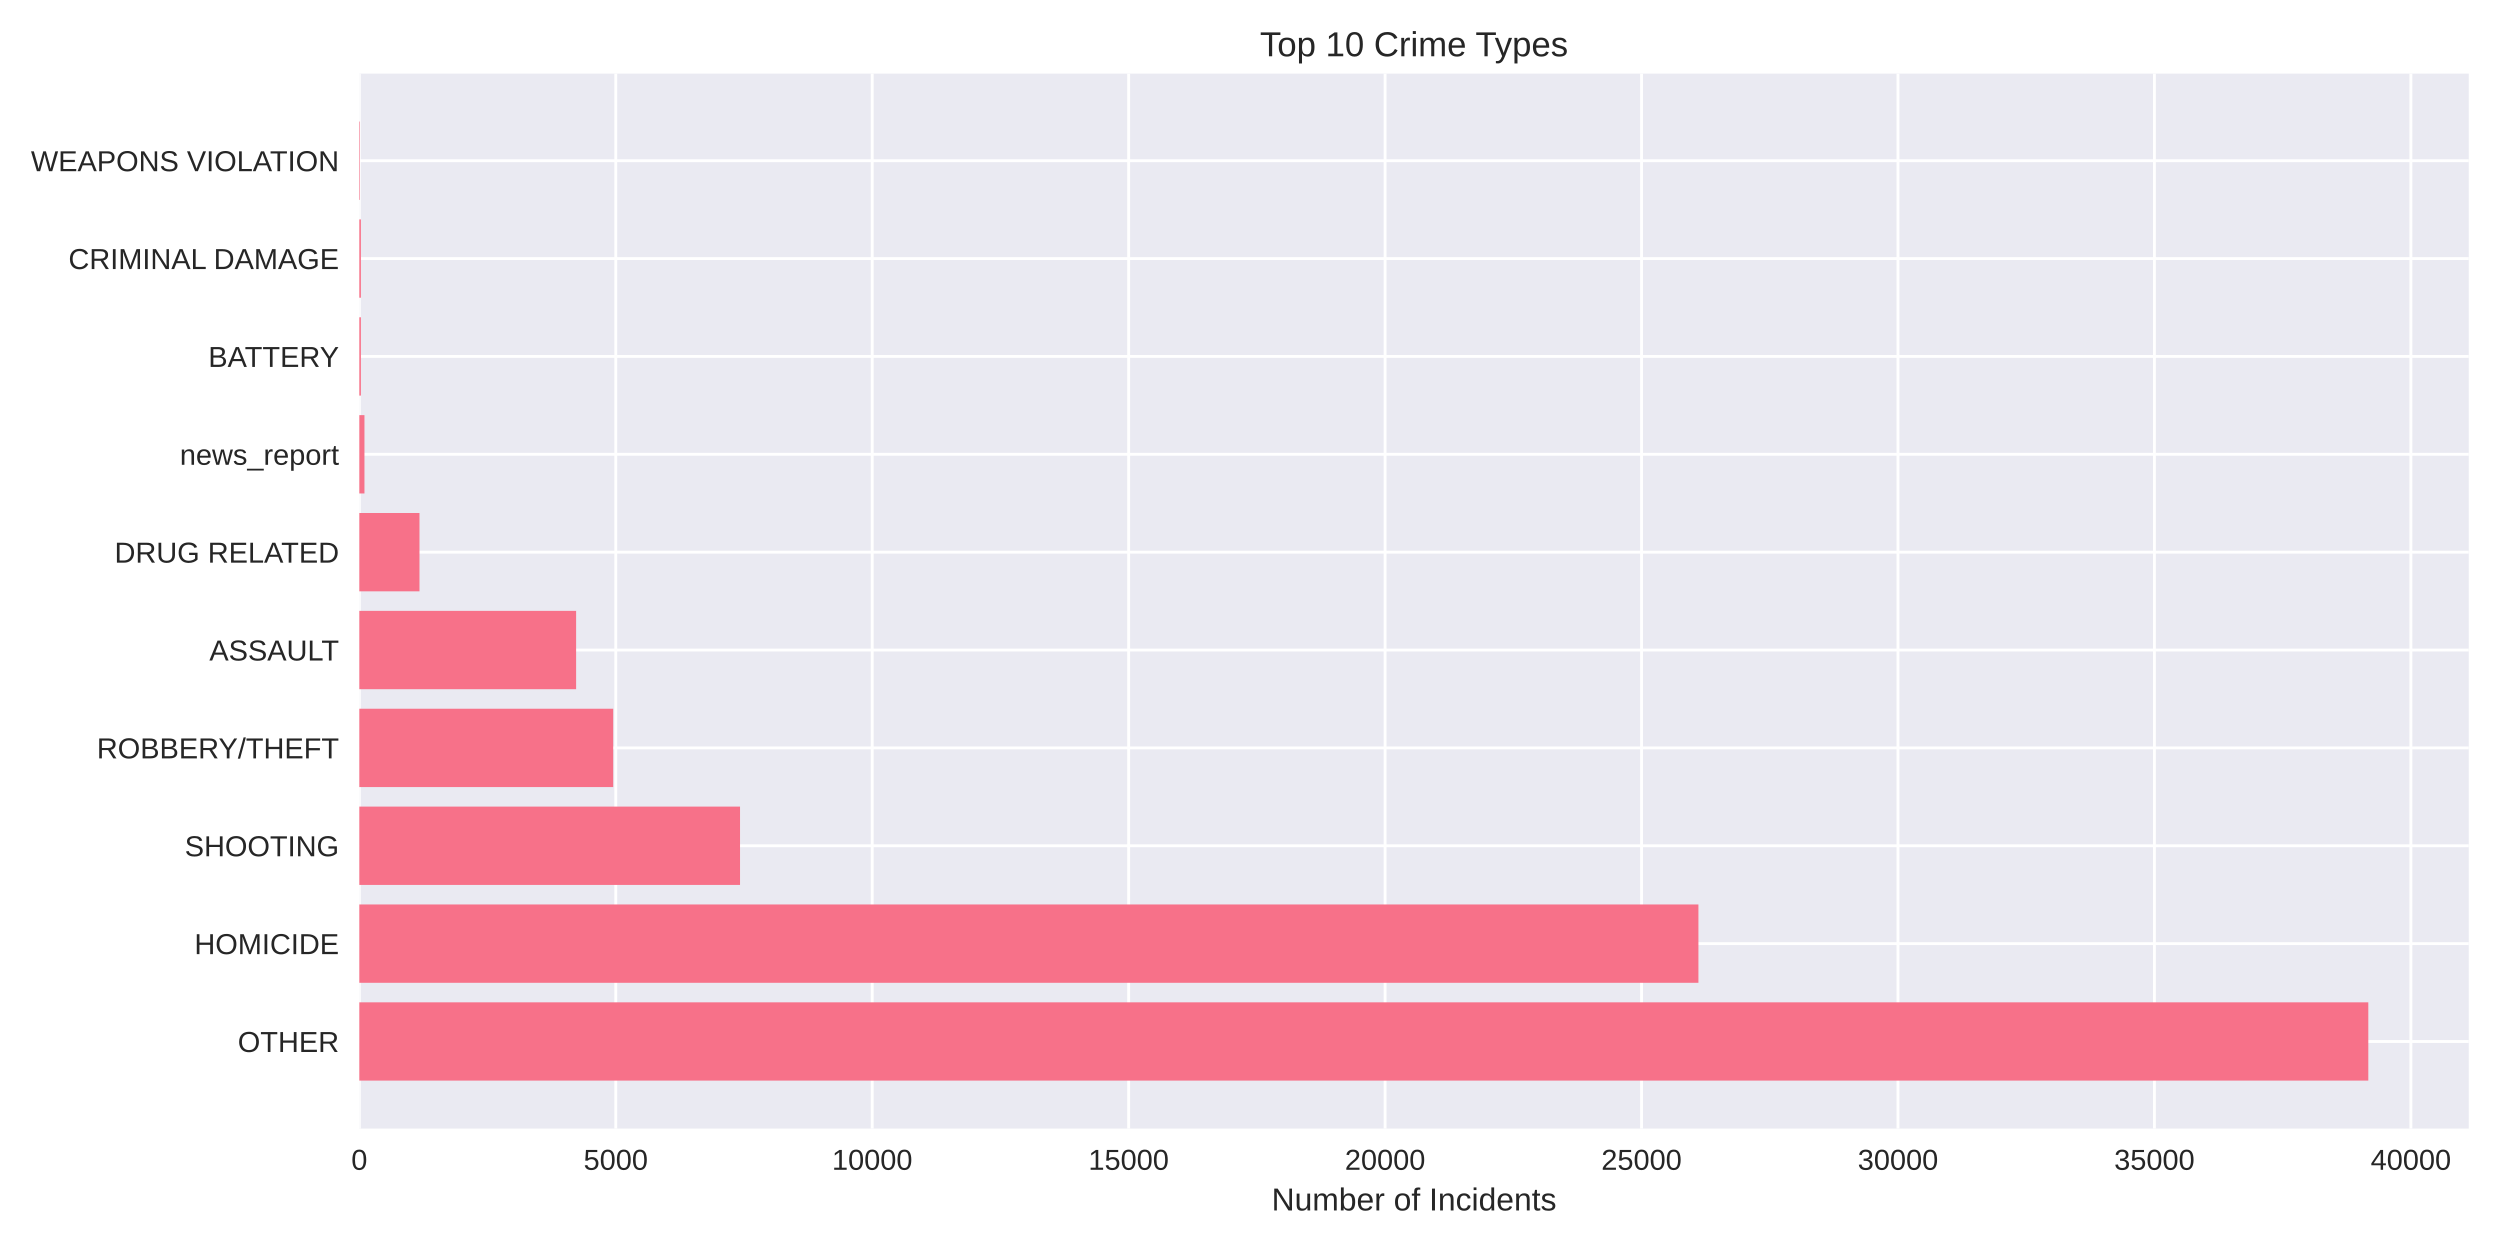
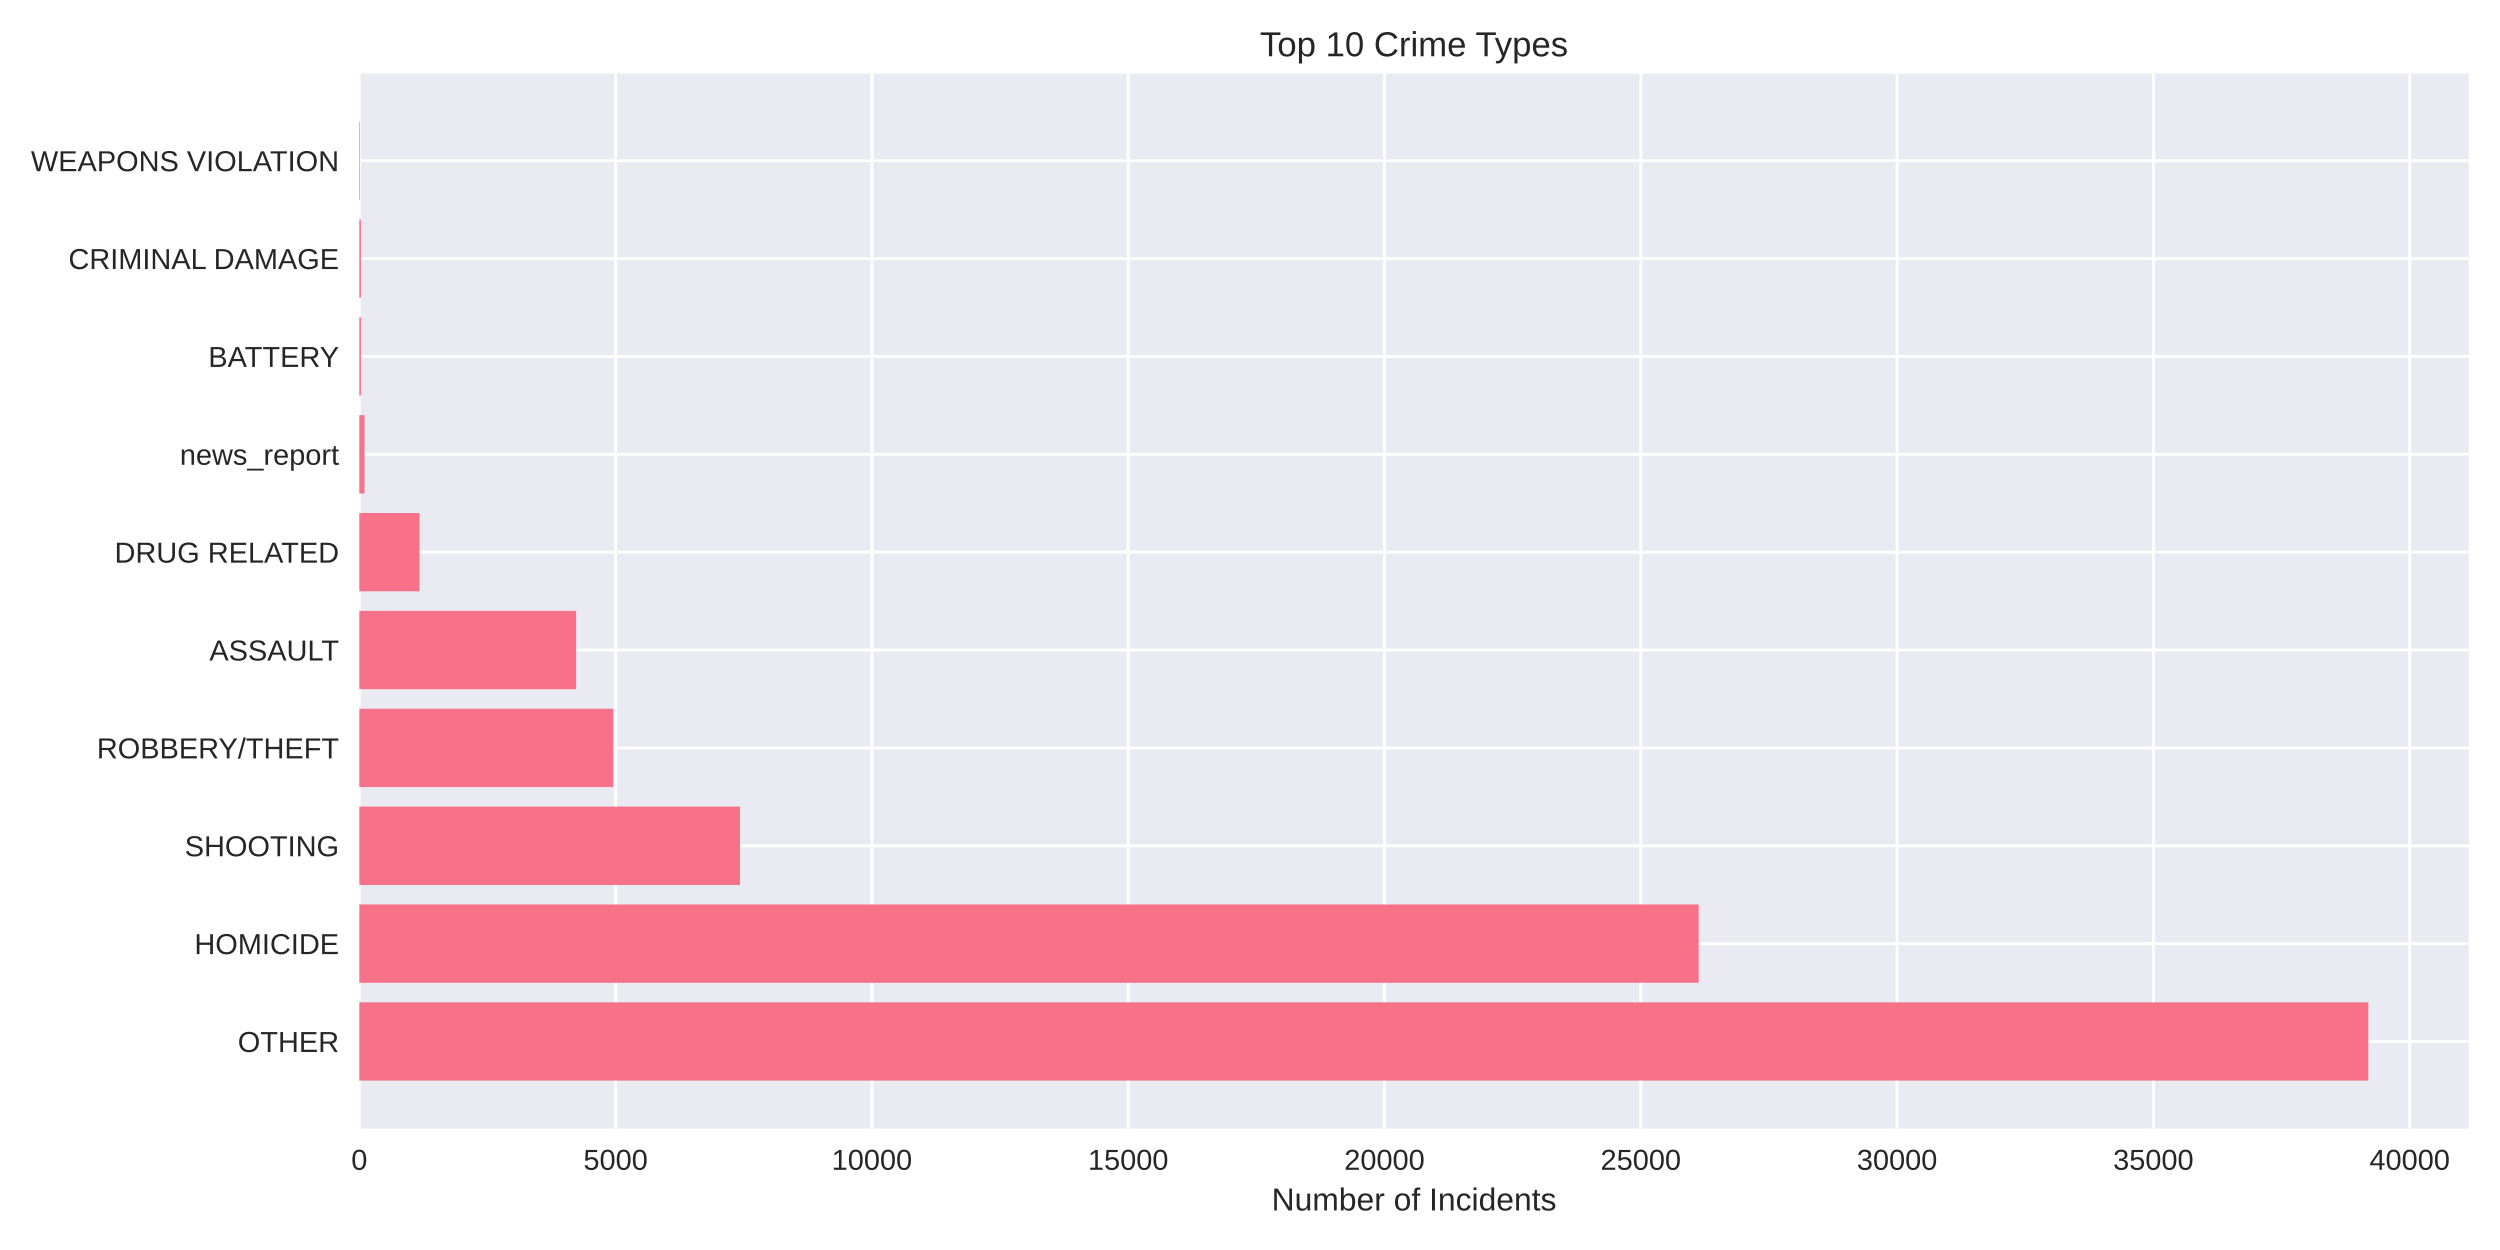
<svg xmlns="http://www.w3.org/2000/svg" width="864pt" height="432pt" viewBox="0 0 864 432" version="1.1">
  <defs>
    <style type="text/css">*{stroke-linejoin: round; stroke-linecap: butt}</style>
  </defs>
  <g id="figure_1">
    <g id="patch_1">
      <path d="M 0 432  L 864 432  L 864 0  L 0 0  z " style="fill: #ffffff" />
    </g>
    <g id="axes_1">
      <g id="patch_2">
        <path d="M 124.18 390.04  L 853.2 390.04  L 853.2 25.44  L 124.18 25.44  z " style="fill: #eaeaf2" />
      </g>
      <g id="matplotlib.axis_1">
        <g id="xtick_1">
          <g id="line2d_1">
-             <path d="M 124.18 390.04  L 124.18 25.44  " clip-path="url(#p2ebe69aa5f)" style="fill: none; stroke: #ffffff; stroke-linecap: round" />
+             <path d="M 124.18 390.04  L 124.18 25.44  " clip-path="url(#pae1ec95605)" style="fill: none; stroke: #ffffff; stroke-linecap: round" />
          </g>
          <g id="line2d_2" />
          <g id="text_1">
            <text style="fill: #262626; font: 10px 'Arial', 'Liberation Sans', 'DejaVu Sans', 'Bitstream Vera Sans', sans-serif; text-anchor: middle" x="124.18" y="404.287" transform="rotate(-0 124.18 404.2869)">0</text>
          </g>
        </g>
        <g id="xtick_2">
          <g id="line2d_3">
-             <path d="M 212.807 390.04  L 212.807 25.44  " clip-path="url(#p2ebe69aa5f)" style="fill: none; stroke: #ffffff; stroke-linecap: round" />
+             <path d="M 212.755 390.04  L 212.755 25.44  " clip-path="url(#pae1ec95605)" style="fill: none; stroke: #ffffff; stroke-linecap: round" />
          </g>
          <g id="line2d_4" />
          <g id="text_2">
-             <text style="fill: #262626; font: 10px 'Arial', 'Liberation Sans', 'DejaVu Sans', 'Bitstream Vera Sans', sans-serif; text-anchor: middle" x="212.807" y="404.287" transform="rotate(-0 212.8071 404.2869)">5000</text>
+             <text style="fill: #262626; font: 10px 'Arial', 'Liberation Sans', 'DejaVu Sans', 'Bitstream Vera Sans', sans-serif; text-anchor: middle" x="212.755" y="404.287" transform="rotate(-0 212.7551 404.2869)">5000</text>
          </g>
        </g>
        <g id="xtick_3">
          <g id="line2d_5">
-             <path d="M 301.434 390.04  L 301.434 25.44  " clip-path="url(#p2ebe69aa5f)" style="fill: none; stroke: #ffffff; stroke-linecap: round" />
+             <path d="M 301.33 390.04  L 301.33 25.44  " clip-path="url(#pae1ec95605)" style="fill: none; stroke: #ffffff; stroke-linecap: round" />
          </g>
          <g id="line2d_6" />
          <g id="text_3">
-             <text style="fill: #262626; font: 10px 'Arial', 'Liberation Sans', 'DejaVu Sans', 'Bitstream Vera Sans', sans-serif; text-anchor: middle" x="301.434" y="404.287" transform="rotate(-0 301.4342 404.2869)">10000</text>
+             <text style="fill: #262626; font: 10px 'Arial', 'Liberation Sans', 'DejaVu Sans', 'Bitstream Vera Sans', sans-serif; text-anchor: middle" x="301.33" y="404.287" transform="rotate(-0 301.3302 404.2869)">10000</text>
          </g>
        </g>
        <g id="xtick_4">
          <g id="line2d_7">
-             <path d="M 390.061 390.04  L 390.061 25.44  " clip-path="url(#p2ebe69aa5f)" style="fill: none; stroke: #ffffff; stroke-linecap: round" />
+             <path d="M 389.905 390.04  L 389.905 25.44  " clip-path="url(#pae1ec95605)" style="fill: none; stroke: #ffffff; stroke-linecap: round" />
          </g>
          <g id="line2d_8" />
          <g id="text_4">
-             <text style="fill: #262626; font: 10px 'Arial', 'Liberation Sans', 'DejaVu Sans', 'Bitstream Vera Sans', sans-serif; text-anchor: middle" x="390.061" y="404.287" transform="rotate(-0 390.0613 404.2869)">15000</text>
+             <text style="fill: #262626; font: 10px 'Arial', 'Liberation Sans', 'DejaVu Sans', 'Bitstream Vera Sans', sans-serif; text-anchor: middle" x="389.905" y="404.287" transform="rotate(-0 389.9053 404.2869)">15000</text>
          </g>
        </g>
        <g id="xtick_5">
          <g id="line2d_9">
-             <path d="M 478.688 390.04  L 478.688 25.44  " clip-path="url(#p2ebe69aa5f)" style="fill: none; stroke: #ffffff; stroke-linecap: round" />
+             <path d="M 478.48 390.04  L 478.48 25.44  " clip-path="url(#pae1ec95605)" style="fill: none; stroke: #ffffff; stroke-linecap: round" />
          </g>
          <g id="line2d_10" />
          <g id="text_5">
-             <text style="fill: #262626; font: 10px 'Arial', 'Liberation Sans', 'DejaVu Sans', 'Bitstream Vera Sans', sans-serif; text-anchor: middle" x="478.688" y="404.287" transform="rotate(-0 478.6884 404.2869)">20000</text>
+             <text style="fill: #262626; font: 10px 'Arial', 'Liberation Sans', 'DejaVu Sans', 'Bitstream Vera Sans', sans-serif; text-anchor: middle" x="478.48" y="404.287" transform="rotate(-0 478.4804 404.2869)">20000</text>
          </g>
        </g>
        <g id="xtick_6">
          <g id="line2d_11">
-             <path d="M 567.316 390.04  L 567.316 25.44  " clip-path="url(#p2ebe69aa5f)" style="fill: none; stroke: #ffffff; stroke-linecap: round" />
+             <path d="M 567.055 390.04  L 567.055 25.44  " clip-path="url(#pae1ec95605)" style="fill: none; stroke: #ffffff; stroke-linecap: round" />
          </g>
          <g id="line2d_12" />
          <g id="text_6">
-             <text style="fill: #262626; font: 10px 'Arial', 'Liberation Sans', 'DejaVu Sans', 'Bitstream Vera Sans', sans-serif; text-anchor: middle" x="567.316" y="404.287" transform="rotate(-0 567.3155 404.2869)">25000</text>
+             <text style="fill: #262626; font: 10px 'Arial', 'Liberation Sans', 'DejaVu Sans', 'Bitstream Vera Sans', sans-serif; text-anchor: middle" x="567.055" y="404.287" transform="rotate(-0 567.0555 404.2869)">25000</text>
          </g>
        </g>
        <g id="xtick_7">
          <g id="line2d_13">
-             <path d="M 655.943 390.04  L 655.943 25.44  " clip-path="url(#p2ebe69aa5f)" style="fill: none; stroke: #ffffff; stroke-linecap: round" />
+             <path d="M 655.631 390.04  L 655.631 25.44  " clip-path="url(#pae1ec95605)" style="fill: none; stroke: #ffffff; stroke-linecap: round" />
          </g>
          <g id="line2d_14" />
          <g id="text_7">
-             <text style="fill: #262626; font: 10px 'Arial', 'Liberation Sans', 'DejaVu Sans', 'Bitstream Vera Sans', sans-serif; text-anchor: middle" x="655.943" y="404.287" transform="rotate(-0 655.9426 404.2869)">30000</text>
+             <text style="fill: #262626; font: 10px 'Arial', 'Liberation Sans', 'DejaVu Sans', 'Bitstream Vera Sans', sans-serif; text-anchor: middle" x="655.631" y="404.287" transform="rotate(-0 655.6306 404.2869)">30000</text>
          </g>
        </g>
        <g id="xtick_8">
          <g id="line2d_15">
-             <path d="M 744.57 390.04  L 744.57 25.44  " clip-path="url(#p2ebe69aa5f)" style="fill: none; stroke: #ffffff; stroke-linecap: round" />
+             <path d="M 744.206 390.04  L 744.206 25.44  " clip-path="url(#pae1ec95605)" style="fill: none; stroke: #ffffff; stroke-linecap: round" />
          </g>
          <g id="line2d_16" />
          <g id="text_8">
-             <text style="fill: #262626; font: 10px 'Arial', 'Liberation Sans', 'DejaVu Sans', 'Bitstream Vera Sans', sans-serif; text-anchor: middle" x="744.57" y="404.287" transform="rotate(-0 744.5698 404.2869)">35000</text>
+             <text style="fill: #262626; font: 10px 'Arial', 'Liberation Sans', 'DejaVu Sans', 'Bitstream Vera Sans', sans-serif; text-anchor: middle" x="744.206" y="404.287" transform="rotate(-0 744.2057 404.2869)">35000</text>
          </g>
        </g>
        <g id="xtick_9">
          <g id="line2d_17">
-             <path d="M 833.197 390.04  L 833.197 25.44  " clip-path="url(#p2ebe69aa5f)" style="fill: none; stroke: #ffffff; stroke-linecap: round" />
+             <path d="M 832.781 390.04  L 832.781 25.44  " clip-path="url(#pae1ec95605)" style="fill: none; stroke: #ffffff; stroke-linecap: round" />
          </g>
          <g id="line2d_18" />
          <g id="text_9">
-             <text style="fill: #262626; font: 10px 'Arial', 'Liberation Sans', 'DejaVu Sans', 'Bitstream Vera Sans', sans-serif; text-anchor: middle" x="833.197" y="404.287" transform="rotate(-0 833.1969 404.2869)">40000</text>
+             <text style="fill: #262626; font: 10px 'Arial', 'Liberation Sans', 'DejaVu Sans', 'Bitstream Vera Sans', sans-serif; text-anchor: middle" x="832.781" y="404.287" transform="rotate(-0 832.7808 404.2869)">40000</text>
          </g>
        </g>
        <g id="text_10">
          <text style="fill: #262626; font: 11px 'Arial', 'Liberation Sans', 'DejaVu Sans', 'Bitstream Vera Sans', sans-serif; text-anchor: middle" x="488.69" y="418.333" transform="rotate(-0 488.69 418.3334)">Number of Incidents</text>
        </g>
      </g>
      <g id="matplotlib.axis_2">
        <g id="ytick_1">
          <g id="line2d_19">
-             <path d="M 124.18 359.939  L 853.2 359.939  " clip-path="url(#p2ebe69aa5f)" style="fill: none; stroke: #ffffff; stroke-linecap: round" />
+             <path d="M 124.18 359.939  L 853.2 359.939  " clip-path="url(#pae1ec95605)" style="fill: none; stroke: #ffffff; stroke-linecap: round" />
          </g>
          <g id="line2d_20" />
          <g id="text_11">
            <text style="fill: #262626; font: 10px 'Arial', 'Liberation Sans', 'DejaVu Sans', 'Bitstream Vera Sans', sans-serif; text-anchor: end" x="117.18" y="363.562" transform="rotate(-0 117.18 363.562)">OTHER</text>
          </g>
        </g>
        <g id="ytick_2">
          <g id="line2d_21">
-             <path d="M 124.18 326.117  L 853.2 326.117  " clip-path="url(#p2ebe69aa5f)" style="fill: none; stroke: #ffffff; stroke-linecap: round" />
+             <path d="M 124.18 326.117  L 853.2 326.117  " clip-path="url(#pae1ec95605)" style="fill: none; stroke: #ffffff; stroke-linecap: round" />
          </g>
          <g id="line2d_22" />
          <g id="text_12">
            <text style="fill: #262626; font: 10px 'Arial', 'Liberation Sans', 'DejaVu Sans', 'Bitstream Vera Sans', sans-serif; text-anchor: end" x="117.18" y="329.74" transform="rotate(-0 117.18 329.7401)">HOMICIDE</text>
          </g>
        </g>
        <g id="ytick_3">
          <g id="line2d_23">
-             <path d="M 124.18 292.295  L 853.2 292.295  " clip-path="url(#p2ebe69aa5f)" style="fill: none; stroke: #ffffff; stroke-linecap: round" />
+             <path d="M 124.18 292.295  L 853.2 292.295  " clip-path="url(#pae1ec95605)" style="fill: none; stroke: #ffffff; stroke-linecap: round" />
          </g>
          <g id="line2d_24" />
          <g id="text_13">
            <text style="fill: #262626; font: 10px 'Arial', 'Liberation Sans', 'DejaVu Sans', 'Bitstream Vera Sans', sans-serif; text-anchor: end" x="117.18" y="295.918" transform="rotate(-0 117.18 295.9182)">SHOOTING</text>
          </g>
        </g>
        <g id="ytick_4">
          <g id="line2d_25">
-             <path d="M 124.18 258.473  L 853.2 258.473  " clip-path="url(#p2ebe69aa5f)" style="fill: none; stroke: #ffffff; stroke-linecap: round" />
+             <path d="M 124.18 258.473  L 853.2 258.473  " clip-path="url(#pae1ec95605)" style="fill: none; stroke: #ffffff; stroke-linecap: round" />
          </g>
          <g id="line2d_26" />
          <g id="text_14">
            <text style="fill: #262626; font: 10px 'Arial', 'Liberation Sans', 'DejaVu Sans', 'Bitstream Vera Sans', sans-serif; text-anchor: end" x="117.18" y="262.096" transform="rotate(-0 117.18 262.0963)">ROBBERY/THEFT</text>
          </g>
        </g>
        <g id="ytick_5">
          <g id="line2d_27">
-             <path d="M 124.18 224.651  L 853.2 224.651  " clip-path="url(#p2ebe69aa5f)" style="fill: none; stroke: #ffffff; stroke-linecap: round" />
+             <path d="M 124.18 224.651  L 853.2 224.651  " clip-path="url(#pae1ec95605)" style="fill: none; stroke: #ffffff; stroke-linecap: round" />
          </g>
          <g id="line2d_28" />
          <g id="text_15">
            <text style="fill: #262626; font: 10px 'Arial', 'Liberation Sans', 'DejaVu Sans', 'Bitstream Vera Sans', sans-serif; text-anchor: end" x="117.18" y="228.274" transform="rotate(-0 117.18 228.2744)">ASSAULT</text>
          </g>
        </g>
        <g id="ytick_6">
          <g id="line2d_29">
-             <path d="M 124.18 190.829  L 853.2 190.829  " clip-path="url(#p2ebe69aa5f)" style="fill: none; stroke: #ffffff; stroke-linecap: round" />
+             <path d="M 124.18 190.829  L 853.2 190.829  " clip-path="url(#pae1ec95605)" style="fill: none; stroke: #ffffff; stroke-linecap: round" />
          </g>
          <g id="line2d_30" />
          <g id="text_16">
            <text style="fill: #262626; font: 10px 'Arial', 'Liberation Sans', 'DejaVu Sans', 'Bitstream Vera Sans', sans-serif; text-anchor: end" x="117.18" y="194.452" transform="rotate(-0 117.18 194.4525)">DRUG RELATED</text>
          </g>
        </g>
        <g id="ytick_7">
          <g id="line2d_31">
-             <path d="M 124.18 157.007  L 853.2 157.007  " clip-path="url(#p2ebe69aa5f)" style="fill: none; stroke: #ffffff; stroke-linecap: round" />
+             <path d="M 124.18 157.007  L 853.2 157.007  " clip-path="url(#pae1ec95605)" style="fill: none; stroke: #ffffff; stroke-linecap: round" />
          </g>
          <g id="line2d_32" />
          <g id="text_17">
            <text style="fill: #262626; font: 10px 'Arial', 'Liberation Sans', 'DejaVu Sans', 'Bitstream Vera Sans', sans-serif; text-anchor: end" x="117.18" y="160.631" transform="rotate(-0 117.18 160.6306)">news_report</text>
          </g>
        </g>
        <g id="ytick_8">
          <g id="line2d_33">
-             <path d="M 124.18 123.185  L 853.2 123.185  " clip-path="url(#p2ebe69aa5f)" style="fill: none; stroke: #ffffff; stroke-linecap: round" />
+             <path d="M 124.18 123.185  L 853.2 123.185  " clip-path="url(#pae1ec95605)" style="fill: none; stroke: #ffffff; stroke-linecap: round" />
          </g>
          <g id="line2d_34" />
          <g id="text_18">
            <text style="fill: #262626; font: 10px 'Arial', 'Liberation Sans', 'DejaVu Sans', 'Bitstream Vera Sans', sans-serif; text-anchor: end" x="117.18" y="126.809" transform="rotate(-0 117.18 126.8087)">BATTERY</text>
          </g>
        </g>
        <g id="ytick_9">
          <g id="line2d_35">
-             <path d="M 124.18 89.363  L 853.2 89.363  " clip-path="url(#p2ebe69aa5f)" style="fill: none; stroke: #ffffff; stroke-linecap: round" />
+             <path d="M 124.18 89.363  L 853.2 89.363  " clip-path="url(#pae1ec95605)" style="fill: none; stroke: #ffffff; stroke-linecap: round" />
          </g>
          <g id="line2d_36" />
          <g id="text_19">
            <text style="fill: #262626; font: 10px 'Arial', 'Liberation Sans', 'DejaVu Sans', 'Bitstream Vera Sans', sans-serif; text-anchor: end" x="117.18" y="92.987" transform="rotate(-0 117.18 92.98681)">CRIMINAL DAMAGE</text>
          </g>
        </g>
        <g id="ytick_10">
          <g id="line2d_37">
-             <path d="M 124.18 55.541  L 853.2 55.541  " clip-path="url(#p2ebe69aa5f)" style="fill: none; stroke: #ffffff; stroke-linecap: round" />
+             <path d="M 124.18 55.541  L 853.2 55.541  " clip-path="url(#pae1ec95605)" style="fill: none; stroke: #ffffff; stroke-linecap: round" />
          </g>
          <g id="line2d_38" />
          <g id="text_20">
            <text style="fill: #262626; font: 10px 'Arial', 'Liberation Sans', 'DejaVu Sans', 'Bitstream Vera Sans', sans-serif; text-anchor: end" x="117.18" y="59.165" transform="rotate(-0 117.18 59.16492)">WEAPONS VIOLATION</text>
          </g>
        </g>
      </g>
      <g id="patch_3">
-         <path d="M 124.18 373.467  L 818.485 373.467  L 818.485 346.41  L 124.18 346.41  z " clip-path="url(#p2ebe69aa5f)" style="fill: #f77189" />
+         <path d="M 124.18 373.467  L 818.485 373.467  L 818.485 346.41  L 124.18 346.41  z " clip-path="url(#pae1ec95605)" style="fill: #f77189" />
      </g>
      <g id="patch_4">
-         <path d="M 124.18 339.645  L 586.973 339.645  L 586.973 312.588  L 124.18 312.588  z " clip-path="url(#p2ebe69aa5f)" style="fill: #f77189" />
+         <path d="M 124.18 339.645  L 587.056 339.645  L 587.056 312.588  L 124.18 312.588  z " clip-path="url(#pae1ec95605)" style="fill: #f77189" />
      </g>
      <g id="patch_5">
-         <path d="M 124.18 305.823  L 255.756 305.823  L 255.756 278.766  L 124.18 278.766  z " clip-path="url(#p2ebe69aa5f)" style="fill: #f77189" />
+         <path d="M 124.18 305.823  L 255.749 305.823  L 255.749 278.766  L 124.18 278.766  z " clip-path="url(#pae1ec95605)" style="fill: #f77189" />
      </g>
      <g id="patch_6">
-         <path d="M 124.18 272.002  L 211.921 272.002  L 211.921 244.944  L 124.18 244.944  z " clip-path="url(#p2ebe69aa5f)" style="fill: #f77189" />
+         <path d="M 124.18 272.002  L 211.905 272.002  L 211.905 244.944  L 124.18 244.944  z " clip-path="url(#pae1ec95605)" style="fill: #f77189" />
      </g>
      <g id="patch_7">
-         <path d="M 124.18 238.18  L 199.105 238.18  L 199.105 211.122  L 124.18 211.122  z " clip-path="url(#p2ebe69aa5f)" style="fill: #f77189" />
+         <path d="M 124.18 238.18  L 199.115 238.18  L 199.115 211.122  L 124.18 211.122  z " clip-path="url(#pae1ec95605)" style="fill: #f77189" />
      </g>
      <g id="patch_8">
-         <path d="M 124.18 204.358  L 144.972 204.358  L 144.972 177.3  L 124.18 177.3  z " clip-path="url(#p2ebe69aa5f)" style="fill: #f77189" />
+         <path d="M 124.18 204.358  L 144.977 204.358  L 144.977 177.3  L 124.18 177.3  z " clip-path="url(#pae1ec95605)" style="fill: #f77189" />
      </g>
      <g id="patch_9">
-         <path d="M 124.18 170.536  L 125.953 170.536  L 125.953 143.478  L 124.18 143.478  z " clip-path="url(#p2ebe69aa5f)" style="fill: #f77189" />
+         <path d="M 124.18 170.536  L 125.952 170.536  L 125.952 143.478  L 124.18 143.478  z " clip-path="url(#pae1ec95605)" style="fill: #f77189" />
      </g>
      <g id="patch_10">
-         <path d="M 124.18 136.714  L 124.729 136.714  L 124.729 109.657  L 124.18 109.657  z " clip-path="url(#p2ebe69aa5f)" style="fill: #f77189" />
+         <path d="M 124.18 136.714  L 124.729 136.714  L 124.729 109.657  L 124.18 109.657  z " clip-path="url(#pae1ec95605)" style="fill: #f77189" />
      </g>
      <g id="patch_11">
-         <path d="M 124.18 102.892  L 124.729 102.892  L 124.729 75.835  L 124.18 75.835  z " clip-path="url(#p2ebe69aa5f)" style="fill: #f77189" />
+         <path d="M 124.18 102.892  L 124.729 102.892  L 124.729 75.835  L 124.18 75.835  z " clip-path="url(#pae1ec95605)" style="fill: #f77189" />
      </g>
      <g id="patch_12">
-         <path d="M 124.18 69.07  L 124.375 69.07  L 124.375 42.013  L 124.18 42.013  z " clip-path="url(#p2ebe69aa5f)" style="fill: #f77189" />
+         <path d="M 124.18 69.07  L 124.375 69.07  L 124.375 42.013  L 124.18 42.013  z " clip-path="url(#pae1ec95605)" style="fill: #f77189" />
      </g>
      <g id="patch_13">
        <path d="M 124.18 390.04  L 124.18 25.44  " style="fill: none" />
      </g>
      <g id="patch_14">
        <path d="M 853.2 390.04  L 853.2 25.44  " style="fill: none" />
      </g>
      <g id="patch_15">
        <path d="M 124.18 390.04  L 853.2 390.04  " style="fill: none" />
      </g>
      <g id="patch_16">
        <path d="M 124.18 25.44  L 853.2 25.44  " style="fill: none" />
      </g>
      <g id="text_21">
        <text style="fill: #262626; font: 12px 'Arial', 'Liberation Sans', 'DejaVu Sans', 'Bitstream Vera Sans', sans-serif; text-anchor: middle" x="488.69" y="19.44" transform="rotate(-0 488.69 19.44)">Top 10 Crime Types</text>
      </g>
    </g>
  </g>
  <defs>
-     <clipPath id="p2ebe69aa5f">
+     <clipPath id="pae1ec95605">
      <rect x="124.18" y="25.44" width="729.02" height="364.6" />
    </clipPath>
  </defs>
</svg>
